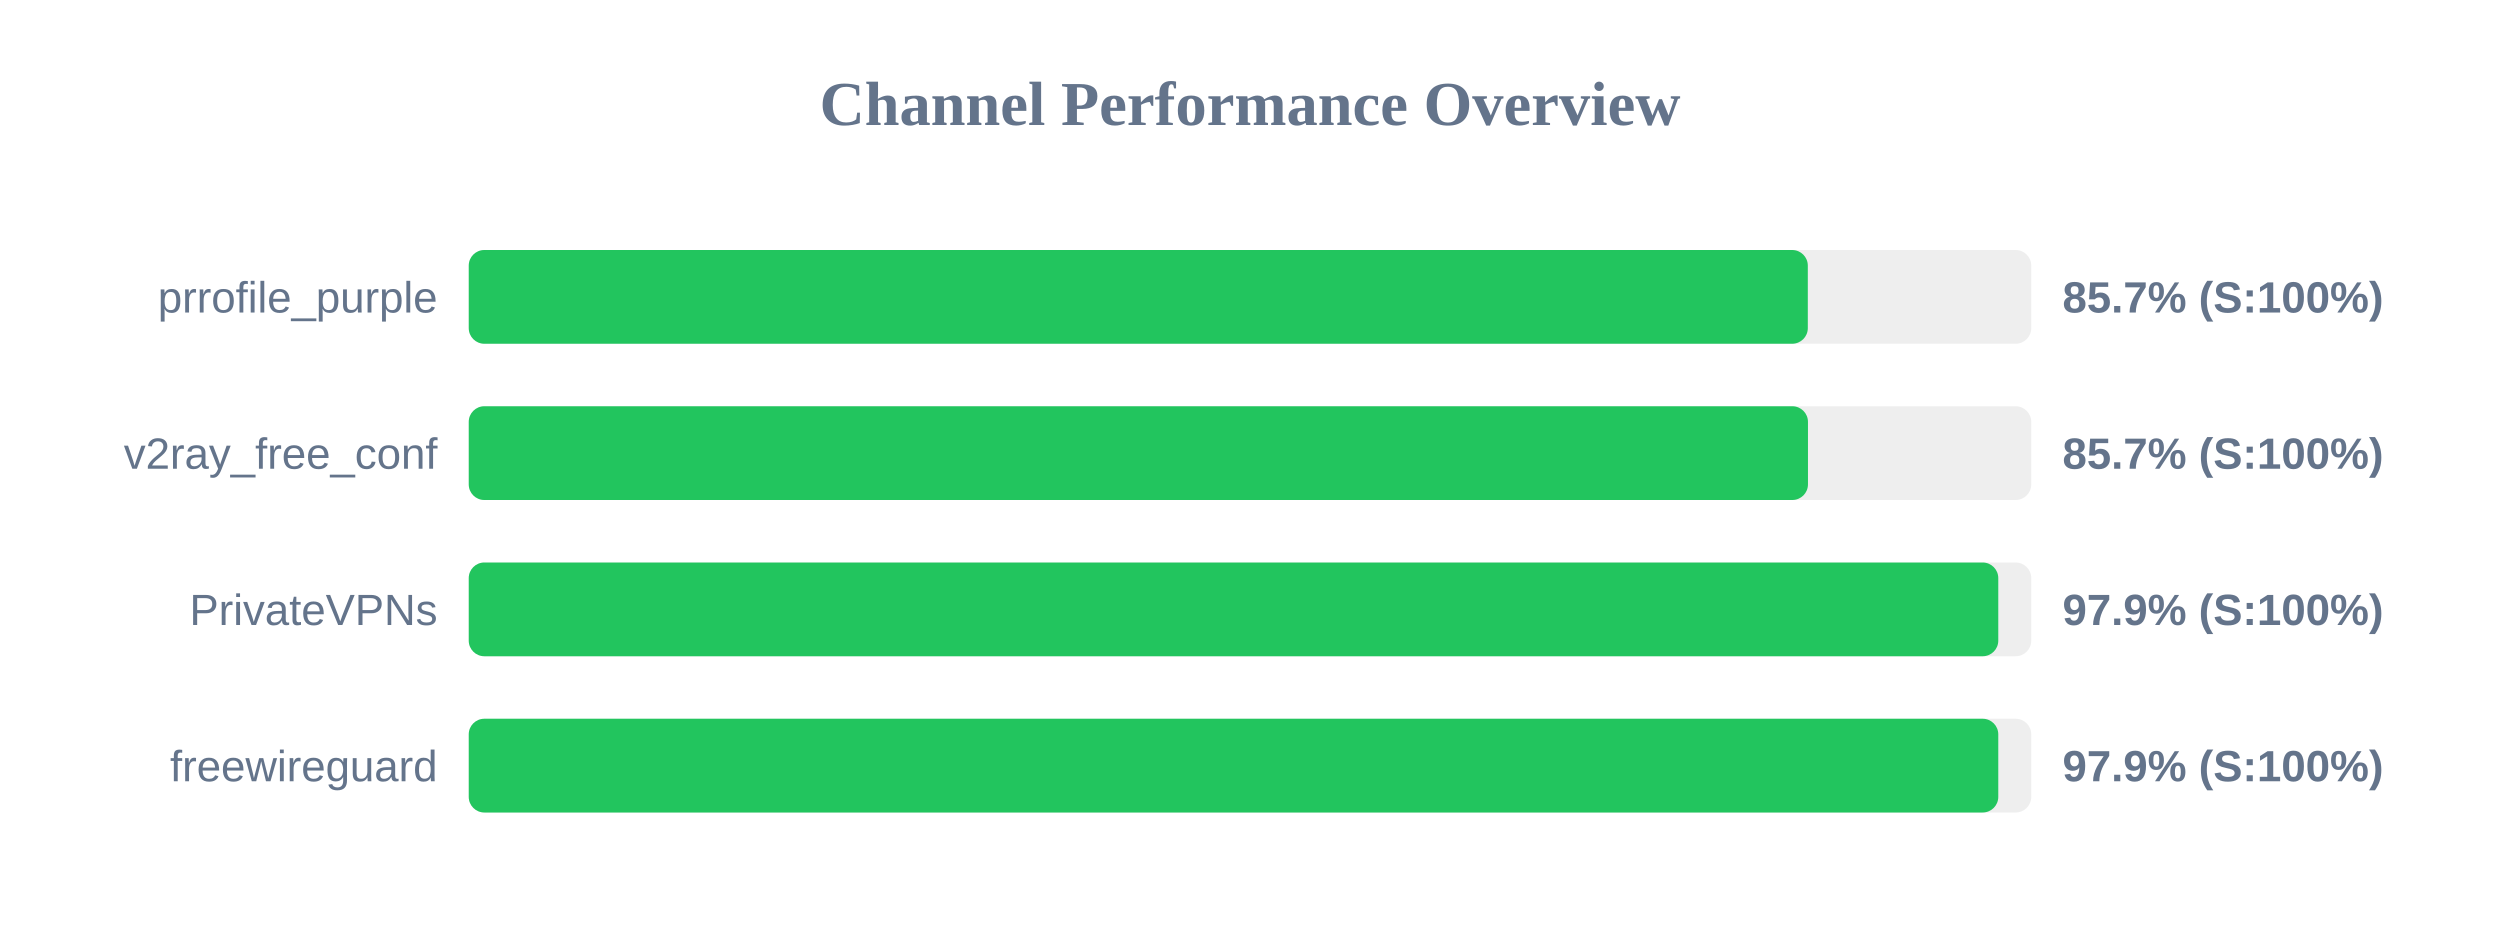
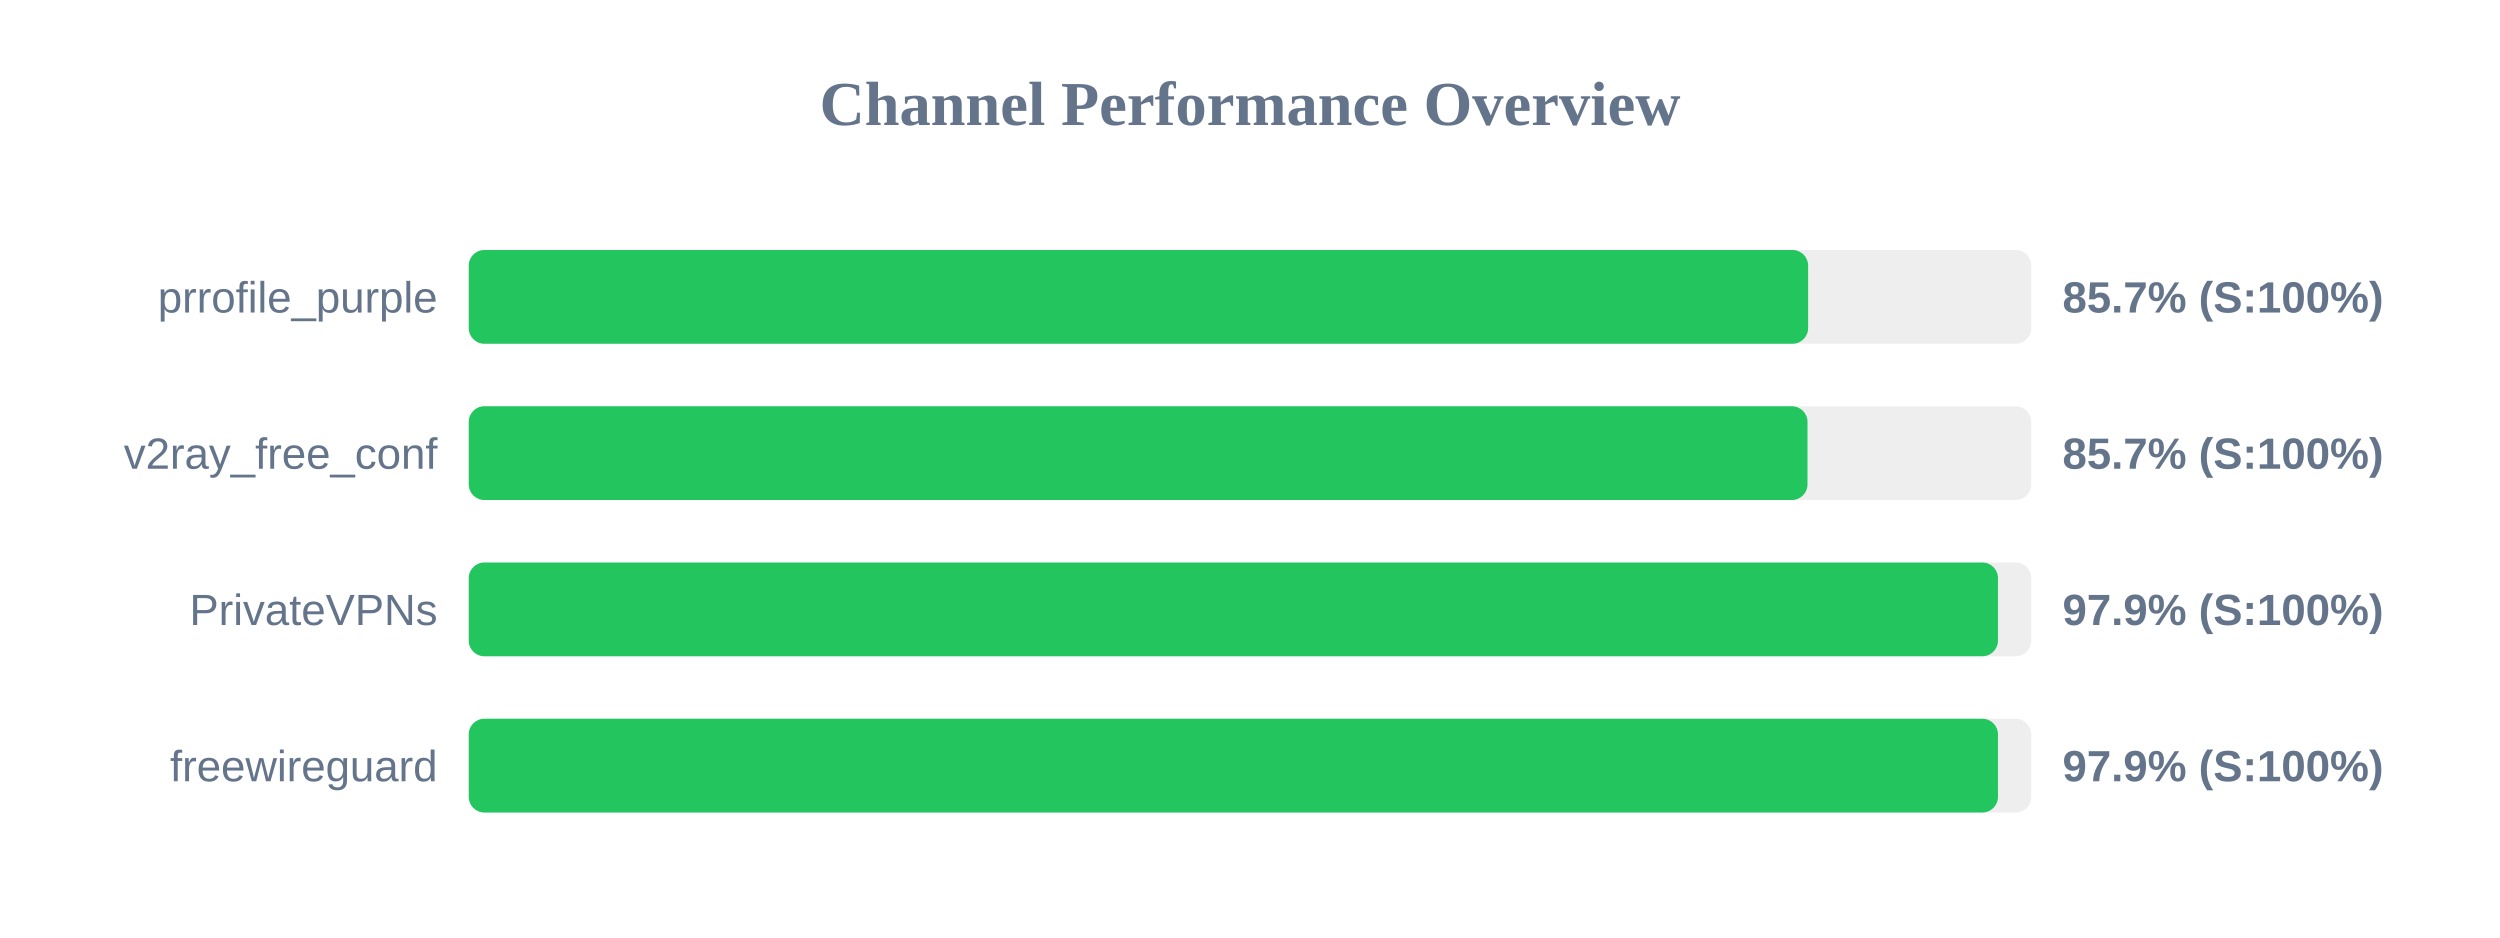
<svg xmlns="http://www.w3.org/2000/svg" width="800" height="300" version="1.1">
  <style>
        .row { font: 14px Arial; fill: #64748b; }
        .score { font: bold 14px Arial; fill: #64748b; }
    </style>
  <text x="400" y="40" text-anchor="middle" font-size="20px" font-weight="bold" fill="#64748b">Channel Performance Overview</text>
  <rect x="150" y="80" width="500" height="30" fill="#eee" rx="5" />
-   <rect x="150" y="80" width="428.5" height="30" fill="#22c55e" rx="5" />
+   <rect x="150" y="80" width="428.6" height="30" fill="#22c55e" rx="5" />
  <text x="140" y="100" text-anchor="end" class="row">prrofile_purple</text>
  <text x="660" y="100" text-anchor="start" class="score">85.7% (S:100%)</text>
  <rect x="150" y="130" width="500" height="30" fill="#eee" rx="5" />
-   <rect x="150" y="130" width="428.55" height="30" fill="#22c55e" rx="5" />
+   <rect x="150" y="130" width="428.4" height="30" fill="#22c55e" rx="5" />
  <text x="140" y="150" text-anchor="end" class="row">v2ray_free_conf</text>
  <text x="660" y="150" text-anchor="start" class="score">85.7% (S:100%)</text>
  <rect x="150" y="180" width="500" height="30" fill="#eee" rx="5" />
-   <rect x="150" y="180" width="489.45" height="30" fill="#22c55e" rx="5" />
+   <rect x="150" y="180" width="489.35" height="30" fill="#22c55e" rx="5" />
  <text x="140" y="200" text-anchor="end" class="row">PrivateVPNs</text>
  <text x="660" y="200" text-anchor="start" class="score">97.9% (S:100%)</text>
  <rect x="150" y="230" width="500" height="30" fill="#eee" rx="5" />
-   <rect x="150" y="230" width="489.45" height="30" fill="#22c55e" rx="5" />
+   <rect x="150" y="230" width="489.35" height="30" fill="#22c55e" rx="5" />
  <text x="140" y="250" text-anchor="end" class="row">freewireguard</text>
  <text x="660" y="250" text-anchor="start" class="score">97.9% (S:100%)</text>
</svg>
